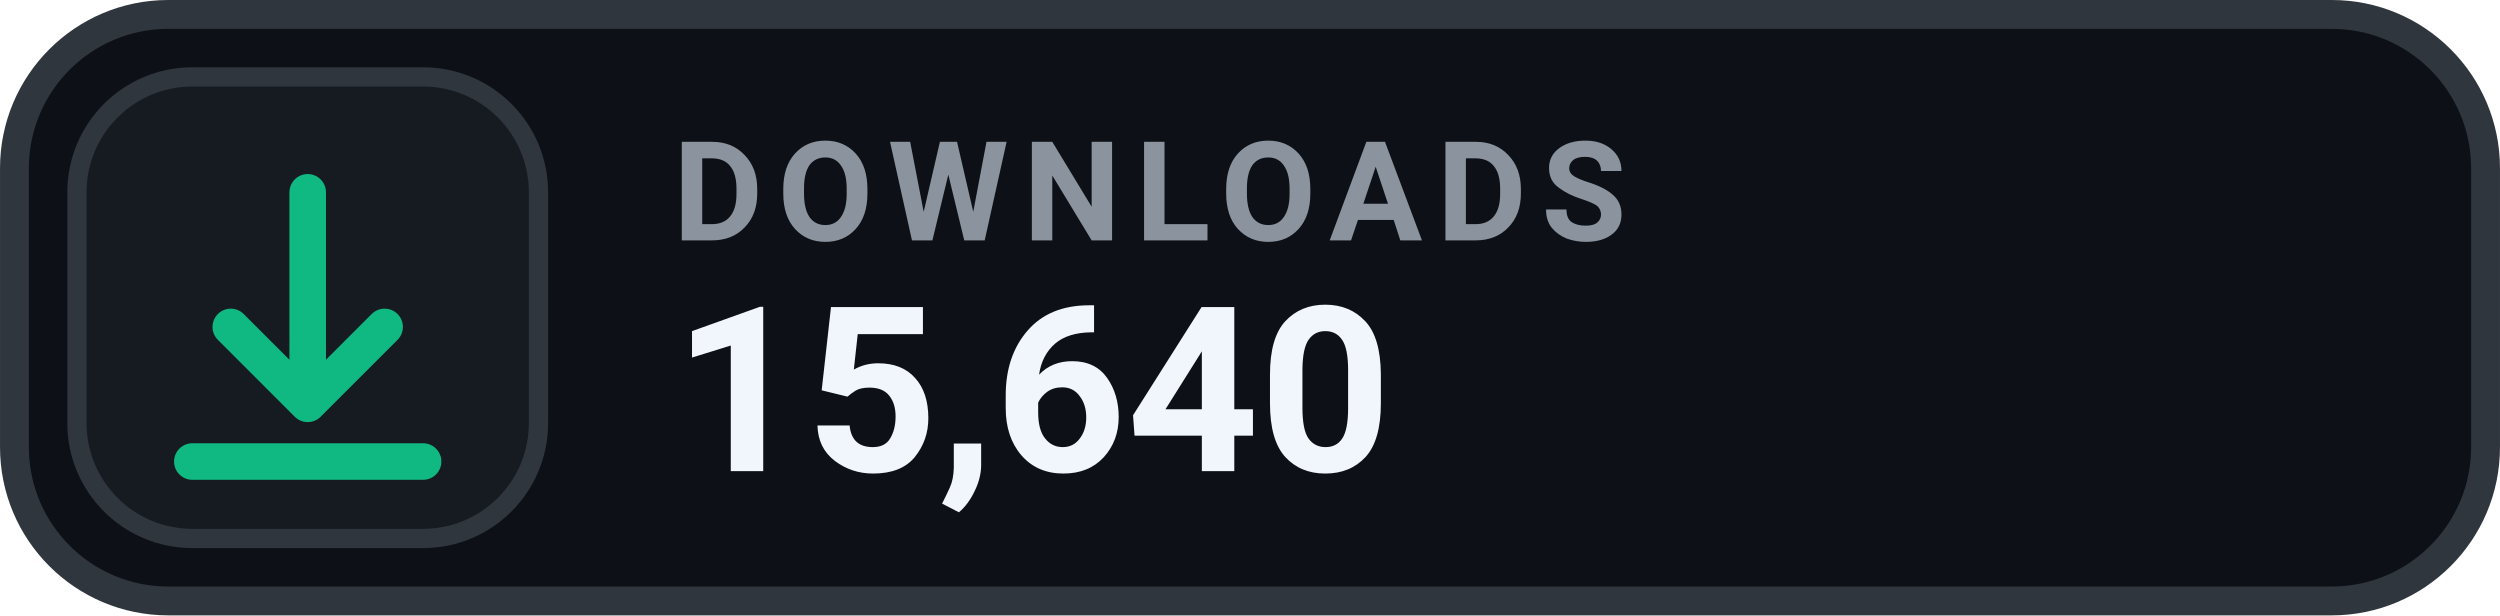
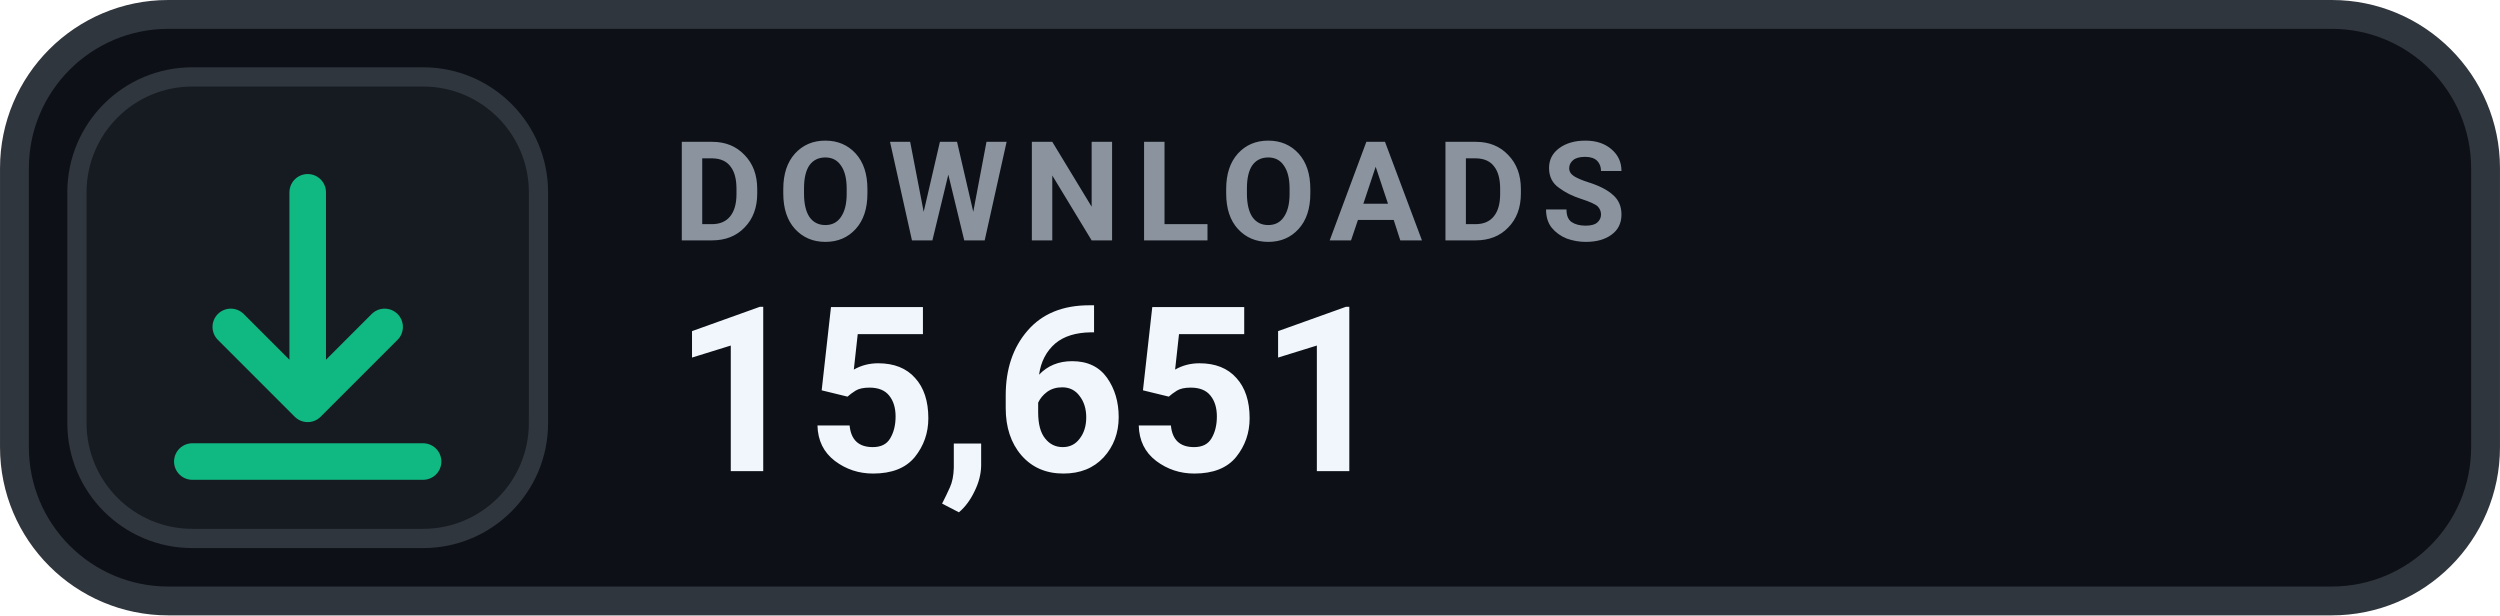
- <svg xmlns="http://www.w3.org/2000/svg" width="126" height="31.015" viewBox="0 0 130 32" role="img" aria-label="DOWNLOADS 15,640">
+ <svg xmlns="http://www.w3.org/2000/svg" width="126" height="31.015" viewBox="0 0 130 32" role="img" aria-label="DOWNLOADS 15,651">
  <rect x=".75" y=".75" width="128.5" height="30.5" rx="8" fill="#0D1117" stroke="#30363D" stroke-width="1.5" />
  <rect x="4" y="4" width="24" height="24" rx="6" fill="#161B22" stroke="#30363D" stroke-width="1" />
  <g transform="translate(16 16)" style="color:#10B981;">
    <path d="M0 -6 v11 m0 0 l4 -4 m-4 4 l-4 -4 M-6 8 h12" fill="none" stroke="currentColor" stroke-width="1.9" stroke-linecap="round" stroke-linejoin="round" />
  </g>
  <text x="35" y="12.5" fill="#8B949E" font-family="-apple-system,BlinkMacSystemFont,'Segoe UI',Roboto,Helvetica,Arial,sans-serif" font-size="7.2" font-weight="700" letter-spacing=".75">DOWNLOADS</text>
-   <text x="35" y="24.5" fill="#F0F6FC" font-family="-apple-system,BlinkMacSystemFont,'Segoe UI',Roboto,Helvetica,Arial,sans-serif" font-size="12" font-weight="700">15,640</text>
+   <text x="35" y="24.5" fill="#F0F6FC" font-family="-apple-system,BlinkMacSystemFont,'Segoe UI',Roboto,Helvetica,Arial,sans-serif" font-size="12" font-weight="700">15,651</text>
</svg>
